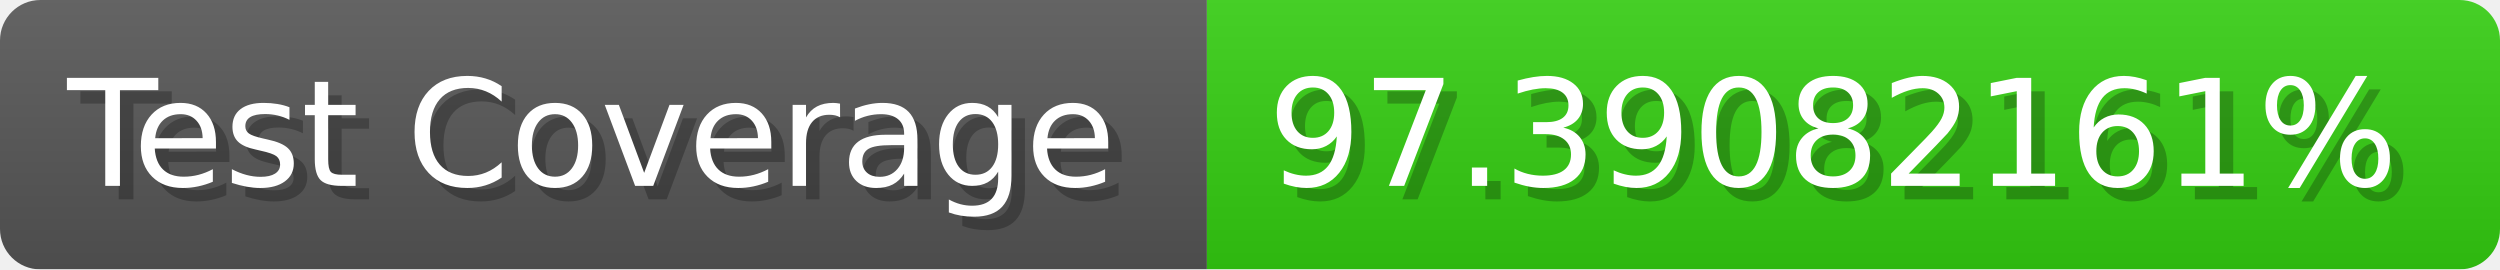
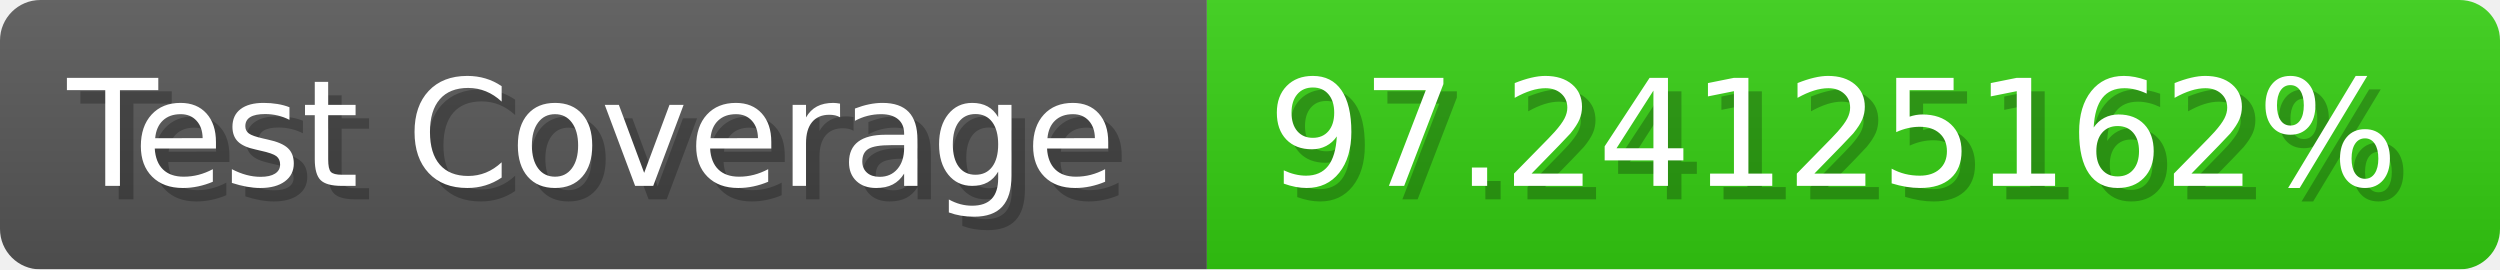
- <svg xmlns="http://www.w3.org/2000/svg" width="185.6" height="20" viewBox="0 0 1856 200" role="img" aria-label="Test Coverage: 97.39082161%">
+ <svg xmlns="http://www.w3.org/2000/svg" width="185.6" height="20" viewBox="0 0 1856 200" role="img" aria-label="Test Coverage: 97.24125162%">
  <linearGradient id="a" x2="0" y2="100%">
    <stop offset="0" stop-opacity=".1" stop-color="#EEE" />
    <stop offset="1" stop-opacity=".1" />
  </linearGradient>
  <mask id="m">
    <rect width="1856" height="200" rx="30" fill="#FFF" />
  </mask>
  <g mask="url(#m)">
    <rect width="896" height="200" fill="#555" />
    <rect width="960" height="200" fill="#3C1" x="896" />
    <rect width="1856" height="200" fill="url(#a)" />
  </g>
  <g aria-hidden="true" fill="#fff" text-anchor="start" font-family="Verdana,DejaVu Sans,sans-serif" font-size="110">
    <text x="60" y="148" textLength="796" fill="#000" opacity="0.25">Test Coverage</text>
    <text x="50" y="138" textLength="796">Test Coverage</text>
-     <text x="951" y="148" textLength="860" fill="#000" opacity="0.25">97.39082161%</text>
-     <text x="941" y="138" textLength="860">97.39082161%</text>
+     <text x="951" y="148" textLength="860" fill="#000" opacity="0.25">97.24125162%</text>
+     <text x="941" y="138" textLength="860">97.24125162%</text>
  </g>
</svg>
